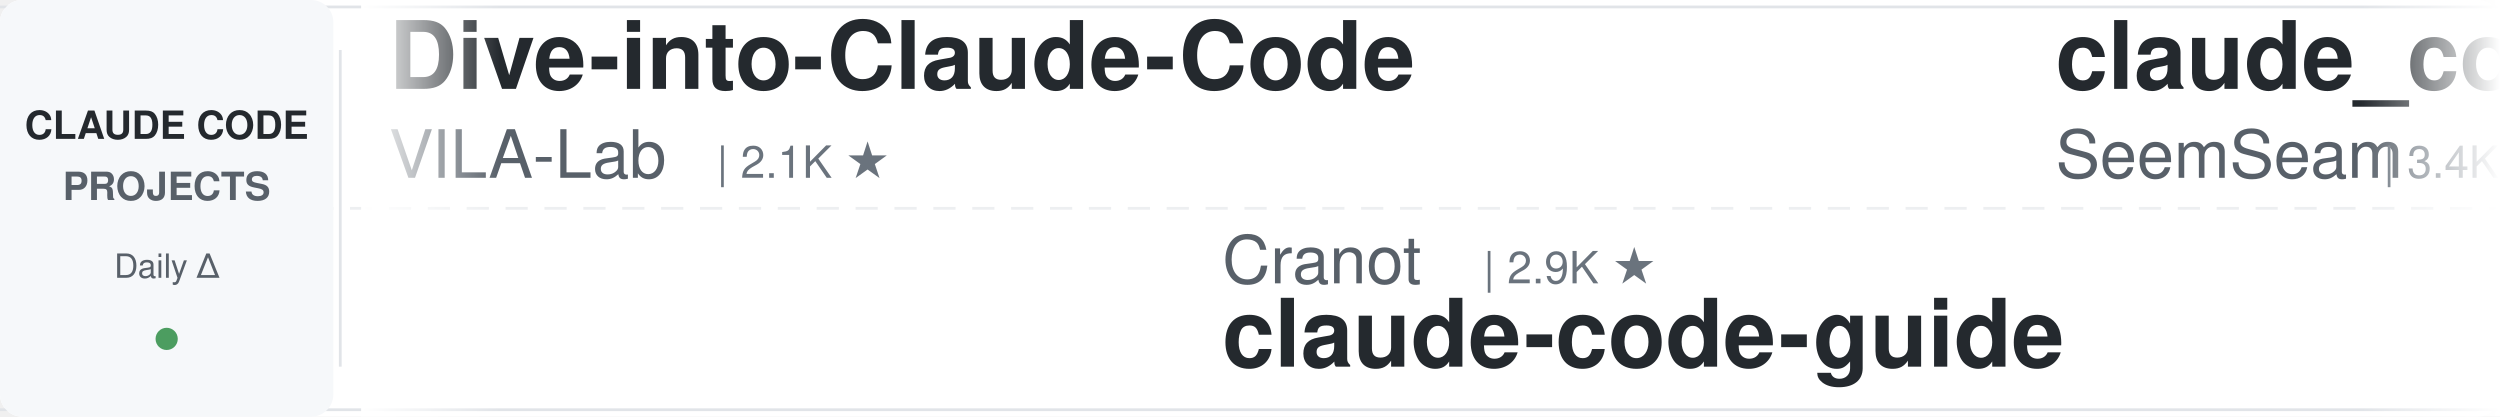
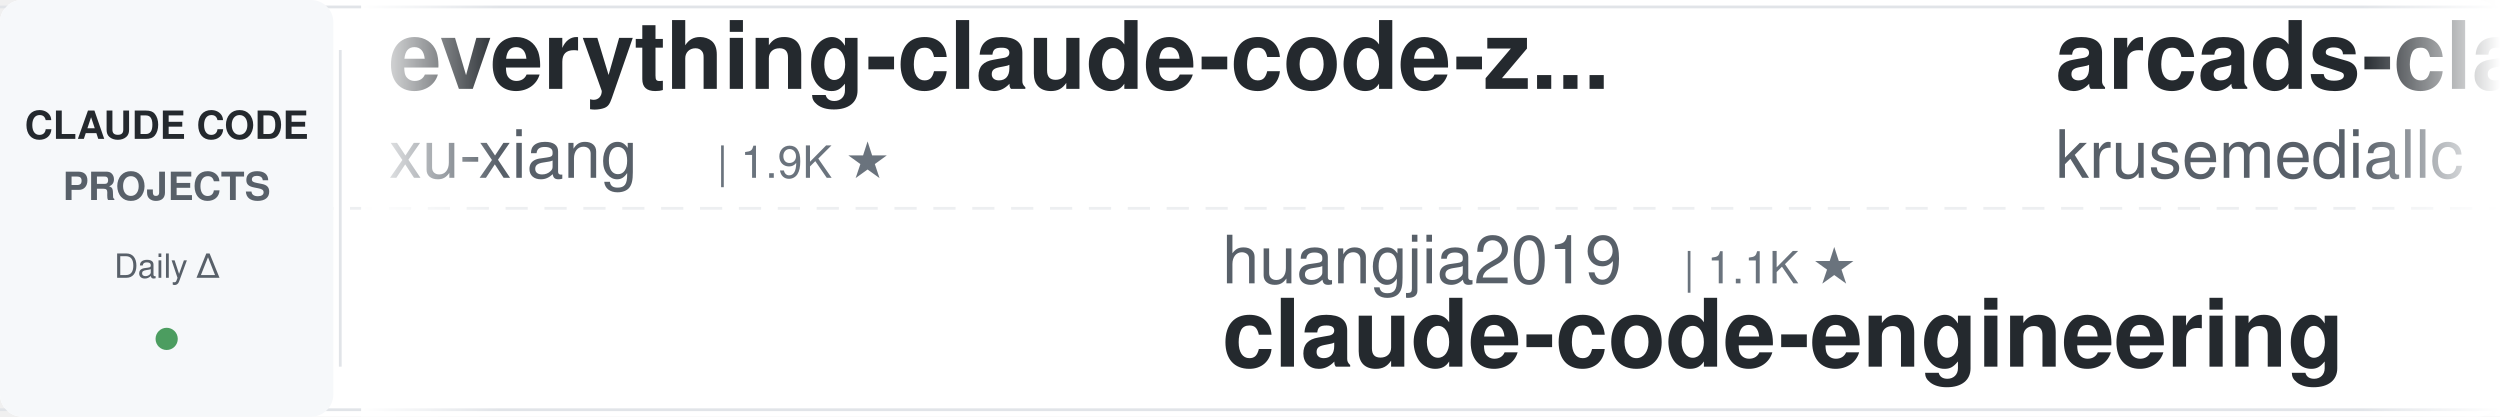
<svg xmlns="http://www.w3.org/2000/svg" width="900" height="150">
  <defs>
    <linearGradient id="leftFade" x1="0%" y1="0%" x2="100%" y2="0%">
      <stop offset="0%" style="stop-color:#ffffff;stop-opacity:1" />
      <stop offset="100%" style="stop-color:#ffffff;stop-opacity:0" />
    </linearGradient>
    <linearGradient id="rightFade" x1="0%" y1="0%" x2="100%" y2="0%">
      <stop offset="0%" style="stop-color:#ffffff;stop-opacity:0" />
      <stop offset="100%" style="stop-color:#ffffff;stop-opacity:1" />
    </linearGradient>
  </defs>
  <rect width="900" height="150" fill="#ffffff" rx="8" />
  <rect x="0" y="2" width="900" height="1" fill="#e1e4e8" />
  <rect x="0" y="147" width="900" height="1" fill="#e1e4e8" />
  <line x1="0" y1="75" x2="900" y2="75" stroke="#e1e4e8" stroke-width="1" stroke-dasharray="8 6" opacity="0.6" />
  <rect x="0" y="0" width="120" height="150" fill="#f6f8fa" rx="8" />
  <text x="60" y="50" font-family="-apple-system, BlinkMacSystemFont, 'Segoe UI', Helvetica, Arial, sans-serif" font-size="14" font-weight="600" fill="#24292e" text-anchor="middle">CLAUDE CODE</text>
  <text x="60" y="72" font-family="-apple-system, BlinkMacSystemFont, 'Segoe UI', Helvetica, Arial, sans-serif" font-size="14" font-weight="600" fill="#586069" text-anchor="middle">PROJECTS</text>
  <text x="60" y="100" font-family="-apple-system, BlinkMacSystemFont, 'Segoe UI', Helvetica, Arial, sans-serif" font-size="12" font-weight="500" fill="#586069" text-anchor="middle">Daily Δ</text>
  <circle cx="60" cy="122" r="4" fill="#22863a" opacity="0.8" />
  <rect x="122" y="18" width="1" height="114" fill="#e1e4e8" />
  <clipPath id="tickerClip">
    <rect x="130" y="0" width="770" height="150" />
  </clipPath>
  <g clip-path="url(#tickerClip)">
    <g id="tickerItems">
      <animateTransform attributeName="transform" attributeType="XML" type="translate" from="0 0" to="-3000 0" dur="54s" repeatCount="indefinite" />
      <g transform="translate(0, 0)">
-         <text x="140" y="32" font-family="-apple-system, BlinkMacSystemFont, 'Segoe UI', Helvetica, Arial, sans-serif" font-size="34" font-weight="600" fill="#24292e">Dive-into-Claude-Code</text>
-         <text x="140" y="64" font-family="-apple-system, BlinkMacSystemFont, 'Segoe UI', Helvetica, Arial, sans-serif" font-size="24" font-weight="400" fill="#586069">VILA-Lab</text>
-         <text x="258" y="64" font-family="-apple-system, BlinkMacSystemFont, 'Segoe UI', Helvetica, Arial, sans-serif" font-size="16" font-weight="500" fill="#6a737d">| 2.1K ★</text>
+         <text x="140" y="32" font-family="-apple-system, BlinkMacSystemFont, 'Segoe UI', Helvetica, Arial, sans-serif" font-size="34" font-weight="600" fill="#24292e">everything-claude-code-z...</text>
+         <text x="140" y="64" font-family="-apple-system, BlinkMacSystemFont, 'Segoe UI', Helvetica, Arial, sans-serif" font-size="24" font-weight="400" fill="#586069">xu-xiang</text>
+         <text x="258" y="64" font-family="-apple-system, BlinkMacSystemFont, 'Segoe UI', Helvetica, Arial, sans-serif" font-size="16" font-weight="500" fill="#6a737d">| 1.9K ★</text>
      </g>
      <g transform="translate(300, 0)">
-         <text x="140" y="102" font-family="-apple-system, BlinkMacSystemFont, 'Segoe UI', Helvetica, Arial, sans-serif" font-size="24" font-weight="400" fill="#586069">Cranot</text>
-         <text x="234" y="102" font-family="-apple-system, BlinkMacSystemFont, 'Segoe UI', Helvetica, Arial, sans-serif" font-size="16" font-weight="500" fill="#6a737d">| 2.9K ★</text>
-         <text x="140" y="132" font-family="-apple-system, BlinkMacSystemFont, 'Segoe UI', Helvetica, Arial, sans-serif" font-size="34" font-weight="600" fill="#24292e">claude-code-guide</text>
+         <text x="140" y="102" font-family="-apple-system, BlinkMacSystemFont, 'Segoe UI', Helvetica, Arial, sans-serif" font-size="24" font-weight="400" fill="#586069">huangjia2019</text>
+         <text x="306" y="102" font-family="-apple-system, BlinkMacSystemFont, 'Segoe UI', Helvetica, Arial, sans-serif" font-size="16" font-weight="500" fill="#6a737d">| 1.1K ★</text>
+         <text x="140" y="132" font-family="-apple-system, BlinkMacSystemFont, 'Segoe UI', Helvetica, Arial, sans-serif" font-size="34" font-weight="600" fill="#24292e">claude-code-engineering</text>
      </g>
      <g transform="translate(600, 0)">
+         <text x="140" y="32" font-family="-apple-system, BlinkMacSystemFont, 'Segoe UI', Helvetica, Arial, sans-serif" font-size="34" font-weight="600" fill="#24292e">arcads-claude-code</text>
+         <text x="140" y="64" font-family="-apple-system, BlinkMacSystemFont, 'Segoe UI', Helvetica, Arial, sans-serif" font-size="24" font-weight="400" fill="#586069">krusemediallc</text>
+         <text x="318" y="64" font-family="-apple-system, BlinkMacSystemFont, 'Segoe UI', Helvetica, Arial, sans-serif" font-size="16" font-weight="500" fill="#6a737d">| 1.4K ★</text>
+       </g>
+       <g transform="translate(900, 0)">
+         <text x="140" y="102" font-family="-apple-system, BlinkMacSystemFont, 'Segoe UI', Helvetica, Arial, sans-serif" font-size="24" font-weight="400" fill="#586069">disler</text>
+         <text x="234" y="102" font-family="-apple-system, BlinkMacSystemFont, 'Segoe UI', Helvetica, Arial, sans-serif" font-size="16" font-weight="500" fill="#6a737d">| 3.9K ★</text>
+         <text x="140" y="132" font-family="-apple-system, BlinkMacSystemFont, 'Segoe UI', Helvetica, Arial, sans-serif" font-size="34" font-weight="600" fill="#24292e">claude-code-hooks-master...</text>
+       </g>
+       <g transform="translate(1200, 0)">
+         <text x="140" y="32" font-family="-apple-system, BlinkMacSystemFont, 'Segoe UI', Helvetica, Arial, sans-serif" font-size="34" font-weight="600" fill="#24292e">awesome-claude-code</text>
+         <text x="140" y="64" font-family="-apple-system, BlinkMacSystemFont, 'Segoe UI', Helvetica, Arial, sans-serif" font-size="24" font-weight="400" fill="#586069">jqueryscript</text>
+         <text x="306" y="64" font-family="-apple-system, BlinkMacSystemFont, 'Segoe UI', Helvetica, Arial, sans-serif" font-size="16" font-weight="500" fill="#6a737d">| 502 ★</text>
+       </g>
+       <g transform="translate(1500, 0)">
+         <text x="140" y="102" font-family="-apple-system, BlinkMacSystemFont, 'Segoe UI', Helvetica, Arial, sans-serif" font-size="24" font-weight="400" fill="#586069">lintsinghua</text>
+         <text x="294" y="102" font-family="-apple-system, BlinkMacSystemFont, 'Segoe UI', Helvetica, Arial, sans-serif" font-size="16" font-weight="500" fill="#6a737d">| 4.1K ★</text>
+         <text x="140" y="132" font-family="-apple-system, BlinkMacSystemFont, 'Segoe UI', Helvetica, Arial, sans-serif" font-size="34" font-weight="600" fill="#24292e">claude-code-book</text>
+       </g>
+       <g transform="translate(1800, 0)">
+         <text x="140" y="32" font-family="-apple-system, BlinkMacSystemFont, 'Segoe UI', Helvetica, Arial, sans-serif" font-size="34" font-weight="600" fill="#24292e">sc-claude-code-files</text>
+         <text x="140" y="64" font-family="-apple-system, BlinkMacSystemFont, 'Segoe UI', Helvetica, Arial, sans-serif" font-size="24" font-weight="400" fill="#586069">https-deeplearning-ai</text>
+         <text x="414" y="64" font-family="-apple-system, BlinkMacSystemFont, 'Segoe UI', Helvetica, Arial, sans-serif" font-size="16" font-weight="500" fill="#6a737d">| 544 ★</text>
+       </g>
+       <g transform="translate(2100, 0)">
+         <text x="140" y="102" font-family="-apple-system, BlinkMacSystemFont, 'Segoe UI', Helvetica, Arial, sans-serif" font-size="24" font-weight="400" fill="#586069">anthropics</text>
+         <text x="282" y="102" font-family="-apple-system, BlinkMacSystemFont, 'Segoe UI', Helvetica, Arial, sans-serif" font-size="16" font-weight="500" fill="#6a737d">| 171.2K ★</text>
+         <text x="140" y="132" font-family="-apple-system, BlinkMacSystemFont, 'Segoe UI', Helvetica, Arial, sans-serif" font-size="34" font-weight="600" fill="#24292e">skills</text>
+       </g>
+       <g transform="translate(2400, 0)">
        <text x="140" y="32" font-family="-apple-system, BlinkMacSystemFont, 'Segoe UI', Helvetica, Arial, sans-serif" font-size="34" font-weight="600" fill="#24292e">claude_codex_bridge</text>
        <text x="140" y="64" font-family="-apple-system, BlinkMacSystemFont, 'Segoe UI', Helvetica, Arial, sans-serif" font-size="24" font-weight="400" fill="#586069">SeemSeam</text>
        <text x="258" y="64" font-family="-apple-system, BlinkMacSystemFont, 'Segoe UI', Helvetica, Arial, sans-serif" font-size="16" font-weight="500" fill="#6a737d">| 3.4K ★</text>
      </g>
-       <g transform="translate(900, 0)">
-         <text x="140" y="102" font-family="-apple-system, BlinkMacSystemFont, 'Segoe UI', Helvetica, Arial, sans-serif" font-size="24" font-weight="400" fill="#586069">musistudio</text>
-         <text x="282" y="102" font-family="-apple-system, BlinkMacSystemFont, 'Segoe UI', Helvetica, Arial, sans-serif" font-size="16" font-weight="500" fill="#6a737d">| 36.8K ★</text>
-         <text x="140" y="132" font-family="-apple-system, BlinkMacSystemFont, 'Segoe UI', Helvetica, Arial, sans-serif" font-size="34" font-weight="600" fill="#24292e">claude-code-router</text>
-       </g>
-       <g transform="translate(1200, 0)">
-         <text x="140" y="32" font-family="-apple-system, BlinkMacSystemFont, 'Segoe UI', Helvetica, Arial, sans-serif" font-size="34" font-weight="600" fill="#24292e">claude-code-telegram</text>
-         <text x="140" y="64" font-family="-apple-system, BlinkMacSystemFont, 'Segoe UI', Helvetica, Arial, sans-serif" font-size="24" font-weight="400" fill="#586069">RichardAtCT</text>
-         <text x="294" y="64" font-family="-apple-system, BlinkMacSystemFont, 'Segoe UI', Helvetica, Arial, sans-serif" font-size="16" font-weight="500" fill="#6a737d">| 2.8K ★</text>
-       </g>
-       <g transform="translate(1500, 0)">
-         <text x="140" y="102" font-family="-apple-system, BlinkMacSystemFont, 'Segoe UI', Helvetica, Arial, sans-serif" font-size="24" font-weight="400" fill="#586069">anthropics</text>
-         <text x="282" y="102" font-family="-apple-system, BlinkMacSystemFont, 'Segoe UI', Helvetica, Arial, sans-serif" font-size="16" font-weight="500" fill="#6a737d">| 171.1K ★</text>
-         <text x="140" y="132" font-family="-apple-system, BlinkMacSystemFont, 'Segoe UI', Helvetica, Arial, sans-serif" font-size="34" font-weight="600" fill="#24292e">skills</text>
-       </g>
-       <g transform="translate(1800, 0)">
-         <text x="140" y="32" font-family="-apple-system, BlinkMacSystemFont, 'Segoe UI', Helvetica, Arial, sans-serif" font-size="34" font-weight="600" fill="#24292e">claude-code-best-practic...</text>
-         <text x="140" y="64" font-family="-apple-system, BlinkMacSystemFont, 'Segoe UI', Helvetica, Arial, sans-serif" font-size="24" font-weight="400" fill="#586069">shanraisshan</text>
-         <text x="306" y="64" font-family="-apple-system, BlinkMacSystemFont, 'Segoe UI', Helvetica, Arial, sans-serif" font-size="16" font-weight="500" fill="#6a737d">| 64.9K ★</text>
-       </g>
-       <g transform="translate(2100, 0)">
-         <text x="140" y="102" font-family="-apple-system, BlinkMacSystemFont, 'Segoe UI', Helvetica, Arial, sans-serif" font-size="24" font-weight="400" fill="#586069">Yeachan-Heo</text>
-         <text x="294" y="102" font-family="-apple-system, BlinkMacSystemFont, 'Segoe UI', Helvetica, Arial, sans-serif" font-size="16" font-weight="500" fill="#6a737d">| 38.8K ★</text>
-         <text x="140" y="132" font-family="-apple-system, BlinkMacSystemFont, 'Segoe UI', Helvetica, Arial, sans-serif" font-size="34" font-weight="600" fill="#24292e">oh-my-claudecode</text>
-       </g>
-       <g transform="translate(2400, 0)">
-         <text x="140" y="32" font-family="-apple-system, BlinkMacSystemFont, 'Segoe UI', Helvetica, Arial, sans-serif" font-size="34" font-weight="600" fill="#24292e">claude-code-analysis</text>
-         <text x="140" y="64" font-family="-apple-system, BlinkMacSystemFont, 'Segoe UI', Helvetica, Arial, sans-serif" font-size="24" font-weight="400" fill="#586069">liuup</text>
-         <text x="222" y="64" font-family="-apple-system, BlinkMacSystemFont, 'Segoe UI', Helvetica, Arial, sans-serif" font-size="16" font-weight="500" fill="#6a737d">| 3.8K ★</text>
-       </g>
      <g transform="translate(2700, 0)">
-         <text x="140" y="102" font-family="-apple-system, BlinkMacSystemFont, 'Segoe UI', Helvetica, Arial, sans-serif" font-size="24" font-weight="400" fill="#586069">shareAI-lab</text>
-         <text x="294" y="102" font-family="-apple-system, BlinkMacSystemFont, 'Segoe UI', Helvetica, Arial, sans-serif" font-size="16" font-weight="500" fill="#6a737d">| 75.0K ★</text>
-         <text x="140" y="132" font-family="-apple-system, BlinkMacSystemFont, 'Segoe UI', Helvetica, Arial, sans-serif" font-size="34" font-weight="600" fill="#24292e">learn-claude-code</text>
+         <text x="140" y="102" font-family="-apple-system, BlinkMacSystemFont, 'Segoe UI', Helvetica, Arial, sans-serif" font-size="24" font-weight="400" fill="#586069">Maciek-roboblog</text>
+         <text x="342" y="102" font-family="-apple-system, BlinkMacSystemFont, 'Segoe UI', Helvetica, Arial, sans-serif" font-size="16" font-weight="500" fill="#6a737d">| 8.6K ★</text>
+         <text x="140" y="132" font-family="-apple-system, BlinkMacSystemFont, 'Segoe UI', Helvetica, Arial, sans-serif" font-size="34" font-weight="600" fill="#24292e">Claude-Code-Usage-Monito...</text>
      </g>
      <g transform="translate(3000, 0)">
-         <text x="140" y="32" font-family="-apple-system, BlinkMacSystemFont, 'Segoe UI', Helvetica, Arial, sans-serif" font-size="34" font-weight="600" fill="#24292e">Dive-into-Claude-Code</text>
-         <text x="140" y="64" font-family="-apple-system, BlinkMacSystemFont, 'Segoe UI', Helvetica, Arial, sans-serif" font-size="24" font-weight="400" fill="#586069">VILA-Lab</text>
-         <text x="258" y="64" font-family="-apple-system, BlinkMacSystemFont, 'Segoe UI', Helvetica, Arial, sans-serif" font-size="16" font-weight="500" fill="#6a737d">| 2.1K ★</text>
+         <text x="140" y="32" font-family="-apple-system, BlinkMacSystemFont, 'Segoe UI', Helvetica, Arial, sans-serif" font-size="34" font-weight="600" fill="#24292e">everything-claude-code-z...</text>
+         <text x="140" y="64" font-family="-apple-system, BlinkMacSystemFont, 'Segoe UI', Helvetica, Arial, sans-serif" font-size="24" font-weight="400" fill="#586069">xu-xiang</text>
+         <text x="258" y="64" font-family="-apple-system, BlinkMacSystemFont, 'Segoe UI', Helvetica, Arial, sans-serif" font-size="16" font-weight="500" fill="#6a737d">| 1.9K ★</text>
      </g>
      <g transform="translate(3300, 0)">
-         <text x="140" y="102" font-family="-apple-system, BlinkMacSystemFont, 'Segoe UI', Helvetica, Arial, sans-serif" font-size="24" font-weight="400" fill="#586069">Cranot</text>
-         <text x="234" y="102" font-family="-apple-system, BlinkMacSystemFont, 'Segoe UI', Helvetica, Arial, sans-serif" font-size="16" font-weight="500" fill="#6a737d">| 2.9K ★</text>
-         <text x="140" y="132" font-family="-apple-system, BlinkMacSystemFont, 'Segoe UI', Helvetica, Arial, sans-serif" font-size="34" font-weight="600" fill="#24292e">claude-code-guide</text>
+         <text x="140" y="102" font-family="-apple-system, BlinkMacSystemFont, 'Segoe UI', Helvetica, Arial, sans-serif" font-size="24" font-weight="400" fill="#586069">huangjia2019</text>
+         <text x="306" y="102" font-family="-apple-system, BlinkMacSystemFont, 'Segoe UI', Helvetica, Arial, sans-serif" font-size="16" font-weight="500" fill="#6a737d">| 1.1K ★</text>
+         <text x="140" y="132" font-family="-apple-system, BlinkMacSystemFont, 'Segoe UI', Helvetica, Arial, sans-serif" font-size="34" font-weight="600" fill="#24292e">claude-code-engineering</text>
      </g>
      <g transform="translate(3600, 0)">
-         <text x="140" y="32" font-family="-apple-system, BlinkMacSystemFont, 'Segoe UI', Helvetica, Arial, sans-serif" font-size="34" font-weight="600" fill="#24292e">claude_codex_bridge</text>
-         <text x="140" y="64" font-family="-apple-system, BlinkMacSystemFont, 'Segoe UI', Helvetica, Arial, sans-serif" font-size="24" font-weight="400" fill="#586069">SeemSeam</text>
-         <text x="258" y="64" font-family="-apple-system, BlinkMacSystemFont, 'Segoe UI', Helvetica, Arial, sans-serif" font-size="16" font-weight="500" fill="#6a737d">| 3.4K ★</text>
+         <text x="140" y="32" font-family="-apple-system, BlinkMacSystemFont, 'Segoe UI', Helvetica, Arial, sans-serif" font-size="34" font-weight="600" fill="#24292e">arcads-claude-code</text>
+         <text x="140" y="64" font-family="-apple-system, BlinkMacSystemFont, 'Segoe UI', Helvetica, Arial, sans-serif" font-size="24" font-weight="400" fill="#586069">krusemediallc</text>
+         <text x="318" y="64" font-family="-apple-system, BlinkMacSystemFont, 'Segoe UI', Helvetica, Arial, sans-serif" font-size="16" font-weight="500" fill="#6a737d">| 1.4K ★</text>
      </g>
      <g transform="translate(3900, 0)">
-         <text x="140" y="102" font-family="-apple-system, BlinkMacSystemFont, 'Segoe UI', Helvetica, Arial, sans-serif" font-size="24" font-weight="400" fill="#586069">musistudio</text>
-         <text x="282" y="102" font-family="-apple-system, BlinkMacSystemFont, 'Segoe UI', Helvetica, Arial, sans-serif" font-size="16" font-weight="500" fill="#6a737d">| 36.8K ★</text>
-         <text x="140" y="132" font-family="-apple-system, BlinkMacSystemFont, 'Segoe UI', Helvetica, Arial, sans-serif" font-size="34" font-weight="600" fill="#24292e">claude-code-router</text>
+         <text x="140" y="102" font-family="-apple-system, BlinkMacSystemFont, 'Segoe UI', Helvetica, Arial, sans-serif" font-size="24" font-weight="400" fill="#586069">disler</text>
+         <text x="234" y="102" font-family="-apple-system, BlinkMacSystemFont, 'Segoe UI', Helvetica, Arial, sans-serif" font-size="16" font-weight="500" fill="#6a737d">| 3.9K ★</text>
+         <text x="140" y="132" font-family="-apple-system, BlinkMacSystemFont, 'Segoe UI', Helvetica, Arial, sans-serif" font-size="34" font-weight="600" fill="#24292e">claude-code-hooks-master...</text>
      </g>
    </g>
  </g>
  <rect x="130" y="0" width="50" height="150" fill="url(#leftFade)" />
  <rect x="850" y="0" width="50" height="150" fill="url(#rightFade)" />
</svg>
